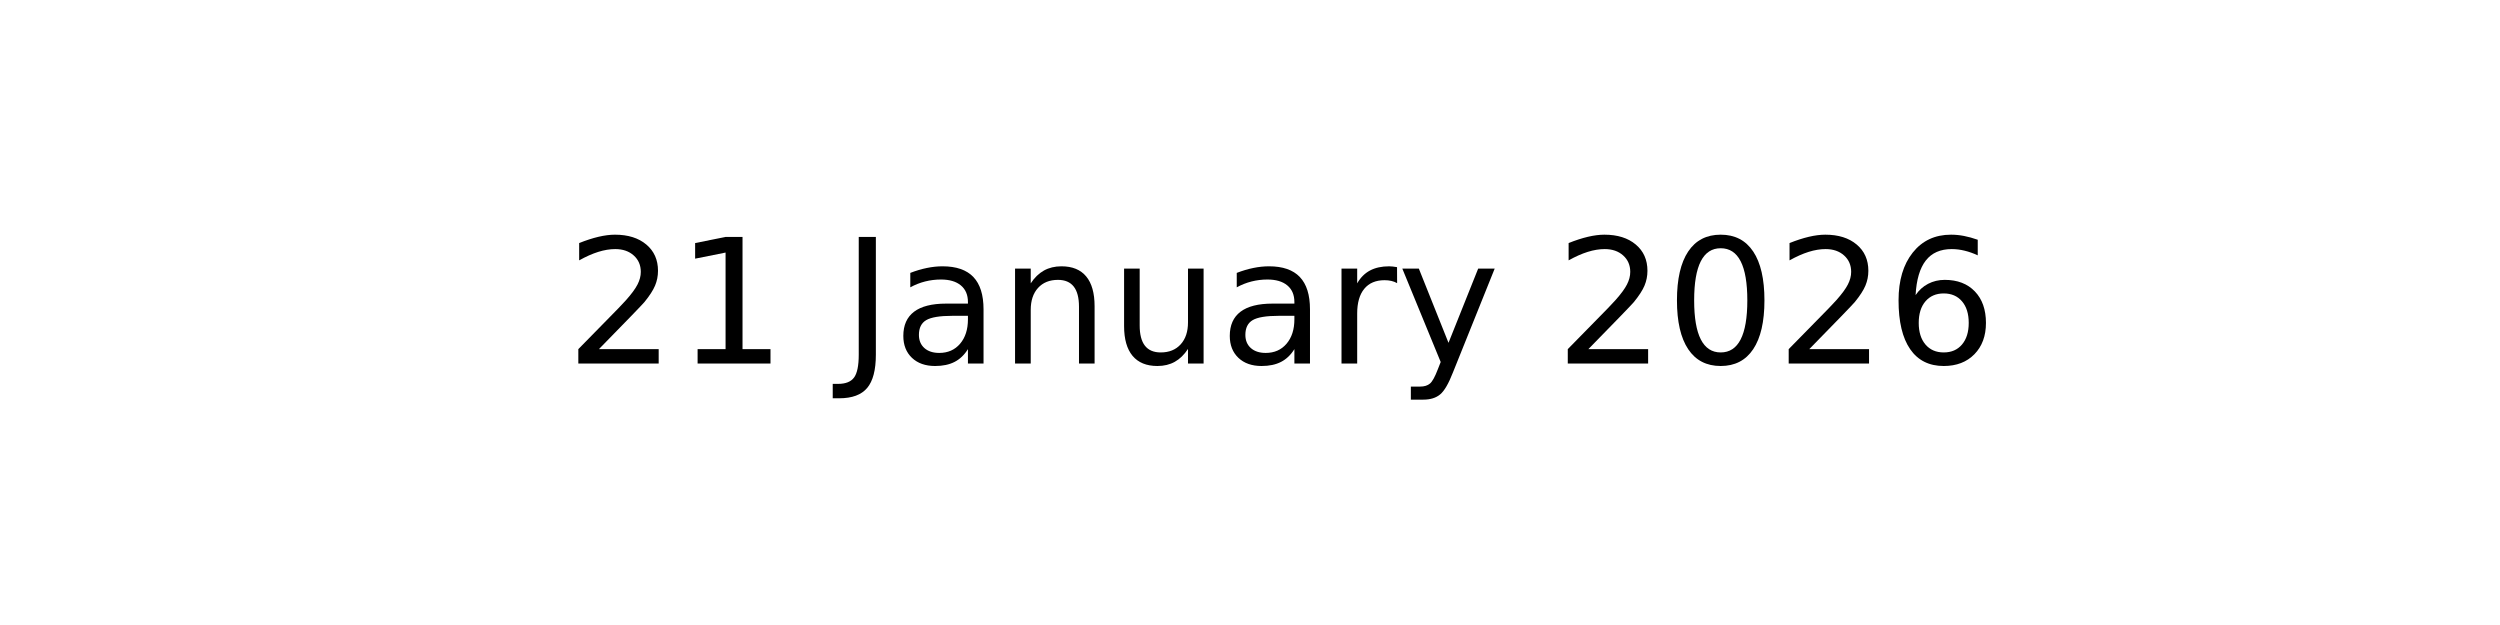
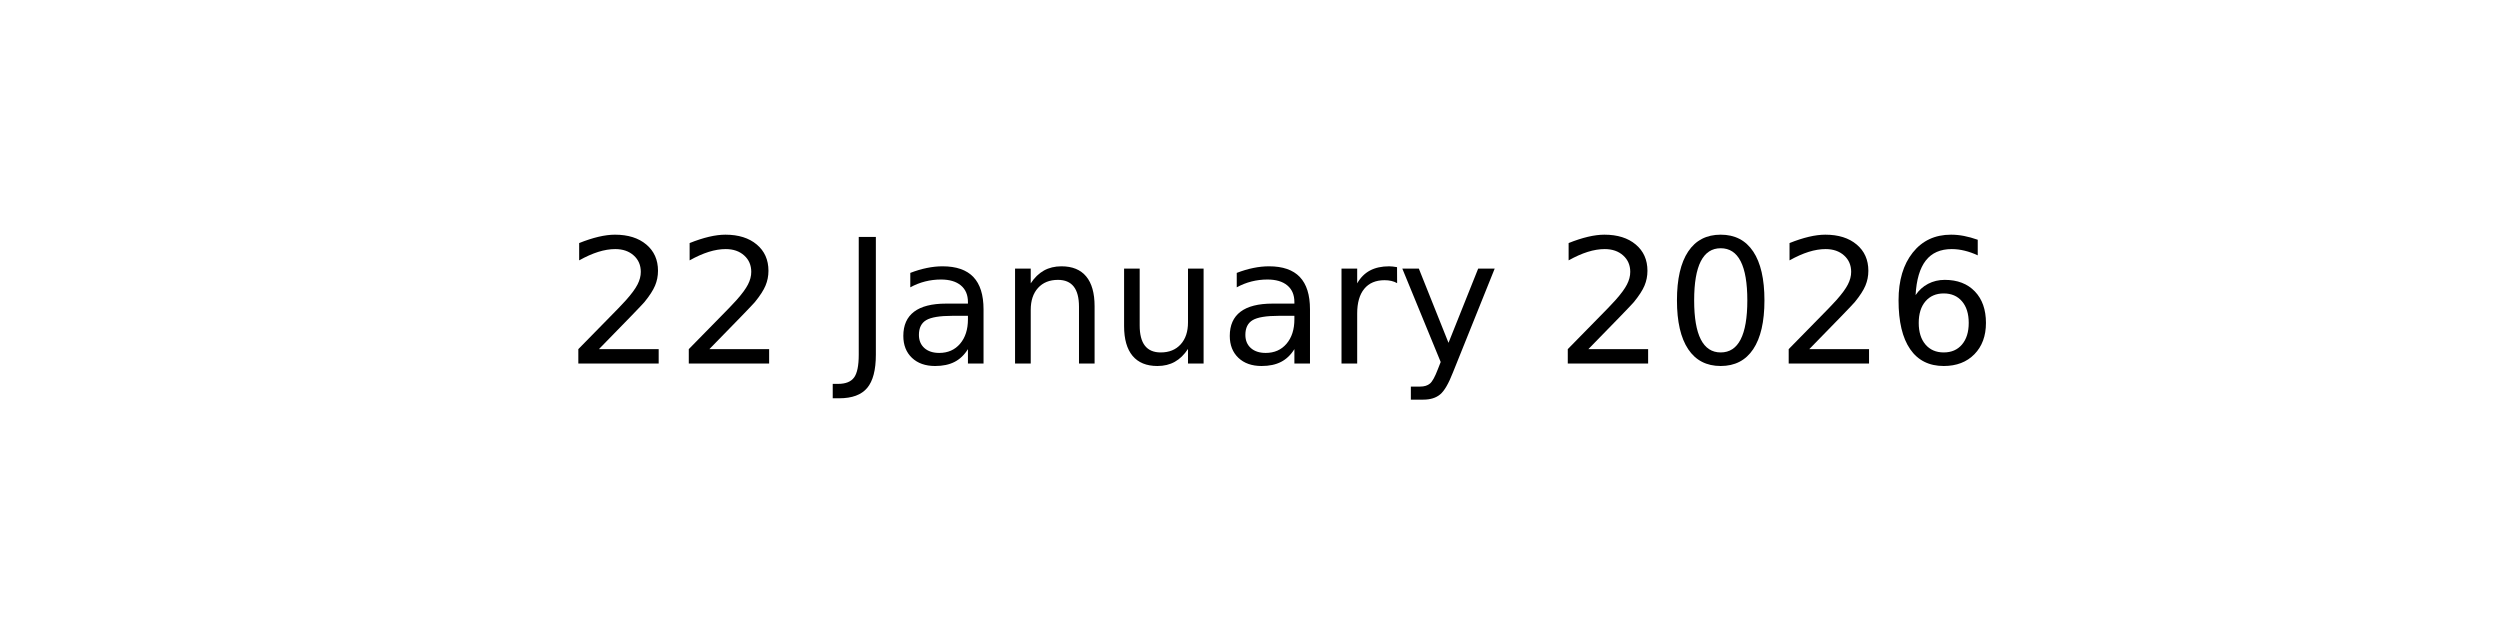
<svg xmlns="http://www.w3.org/2000/svg" xmlns:xlink="http://www.w3.org/1999/xlink" width="144pt" height="36pt" viewBox="0 0 144 36" version="1.1">
  <defs>
    <style type="text/css">*{stroke-linejoin: round; stroke-linecap: butt}</style>
  </defs>
  <g id="figure_1">
    <g id="axes_1">
      <g id="text_1">
        <g transform="translate(32.57891 20.93937) scale(0.1 -0.1)">
          <defs>
            <path id="DejaVuSans-32" d="M 1228 531  L 3431 531  L 3431 0  L 469 0  L 469 531  Q 828 903 1448 1529  Q 2069 2156 2228 2338  Q 2531 2678 2651 2914  Q 2772 3150 2772 3378  Q 2772 3750 2511 3984  Q 2250 4219 1831 4219  Q 1534 4219 1204 4116  Q 875 4013 500 3803  L 500 4441  Q 881 4594 1212 4672  Q 1544 4750 1819 4750  Q 2544 4750 2975 4387  Q 3406 4025 3406 3419  Q 3406 3131 3298 2873  Q 3191 2616 2906 2266  Q 2828 2175 2409 1742  Q 1991 1309 1228 531  z " transform="scale(0.015625)" />
-             <path id="DejaVuSans-31" d="M 794 531  L 1825 531  L 1825 4091  L 703 3866  L 703 4441  L 1819 4666  L 2450 4666  L 2450 531  L 3481 531  L 3481 0  L 794 0  L 794 531  z " transform="scale(0.015625)" />
            <path id="DejaVuSans-20" transform="scale(0.015625)" />
            <path id="DejaVuSans-4a" d="M 628 4666  L 1259 4666  L 1259 325  Q 1259 -519 939 -900  Q 619 -1281 -91 -1281  L -331 -1281  L -331 -750  L -134 -750  Q 284 -750 456 -515  Q 628 -281 628 325  L 628 4666  z " transform="scale(0.015625)" />
            <path id="DejaVuSans-61" d="M 2194 1759  Q 1497 1759 1228 1600  Q 959 1441 959 1056  Q 959 750 1161 570  Q 1363 391 1709 391  Q 2188 391 2477 730  Q 2766 1069 2766 1631  L 2766 1759  L 2194 1759  z M 3341 1997  L 3341 0  L 2766 0  L 2766 531  Q 2569 213 2275 61  Q 1981 -91 1556 -91  Q 1019 -91 701 211  Q 384 513 384 1019  Q 384 1609 779 1909  Q 1175 2209 1959 2209  L 2766 2209  L 2766 2266  Q 2766 2663 2505 2880  Q 2244 3097 1772 3097  Q 1472 3097 1187 3025  Q 903 2953 641 2809  L 641 3341  Q 956 3463 1253 3523  Q 1550 3584 1831 3584  Q 2591 3584 2966 3190  Q 3341 2797 3341 1997  z " transform="scale(0.015625)" />
            <path id="DejaVuSans-6e" d="M 3513 2113  L 3513 0  L 2938 0  L 2938 2094  Q 2938 2591 2744 2837  Q 2550 3084 2163 3084  Q 1697 3084 1428 2787  Q 1159 2491 1159 1978  L 1159 0  L 581 0  L 581 3500  L 1159 3500  L 1159 2956  Q 1366 3272 1645 3428  Q 1925 3584 2291 3584  Q 2894 3584 3203 3211  Q 3513 2838 3513 2113  z " transform="scale(0.015625)" />
            <path id="DejaVuSans-75" d="M 544 1381  L 544 3500  L 1119 3500  L 1119 1403  Q 1119 906 1312 657  Q 1506 409 1894 409  Q 2359 409 2629 706  Q 2900 1003 2900 1516  L 2900 3500  L 3475 3500  L 3475 0  L 2900 0  L 2900 538  Q 2691 219 2414 64  Q 2138 -91 1772 -91  Q 1169 -91 856 284  Q 544 659 544 1381  z M 1991 3584  L 1991 3584  z " transform="scale(0.015625)" />
            <path id="DejaVuSans-72" d="M 2631 2963  Q 2534 3019 2420 3045  Q 2306 3072 2169 3072  Q 1681 3072 1420 2755  Q 1159 2438 1159 1844  L 1159 0  L 581 0  L 581 3500  L 1159 3500  L 1159 2956  Q 1341 3275 1631 3429  Q 1922 3584 2338 3584  Q 2397 3584 2469 3576  Q 2541 3569 2628 3553  L 2631 2963  z " transform="scale(0.015625)" />
            <path id="DejaVuSans-79" d="M 2059 -325  Q 1816 -950 1584 -1140  Q 1353 -1331 966 -1331  L 506 -1331  L 506 -850  L 844 -850  Q 1081 -850 1212 -737  Q 1344 -625 1503 -206  L 1606 56  L 191 3500  L 800 3500  L 1894 763  L 2988 3500  L 3597 3500  L 2059 -325  z " transform="scale(0.015625)" />
            <path id="DejaVuSans-30" d="M 2034 4250  Q 1547 4250 1301 3770  Q 1056 3291 1056 2328  Q 1056 1369 1301 889  Q 1547 409 2034 409  Q 2525 409 2770 889  Q 3016 1369 3016 2328  Q 3016 3291 2770 3770  Q 2525 4250 2034 4250  z M 2034 4750  Q 2819 4750 3233 4129  Q 3647 3509 3647 2328  Q 3647 1150 3233 529  Q 2819 -91 2034 -91  Q 1250 -91 836 529  Q 422 1150 422 2328  Q 422 3509 836 4129  Q 1250 4750 2034 4750  z " transform="scale(0.015625)" />
            <path id="DejaVuSans-36" d="M 2113 2584  Q 1688 2584 1439 2293  Q 1191 2003 1191 1497  Q 1191 994 1439 701  Q 1688 409 2113 409  Q 2538 409 2786 701  Q 3034 994 3034 1497  Q 3034 2003 2786 2293  Q 2538 2584 2113 2584  z M 3366 4563  L 3366 3988  Q 3128 4100 2886 4159  Q 2644 4219 2406 4219  Q 1781 4219 1451 3797  Q 1122 3375 1075 2522  Q 1259 2794 1537 2939  Q 1816 3084 2150 3084  Q 2853 3084 3261 2657  Q 3669 2231 3669 1497  Q 3669 778 3244 343  Q 2819 -91 2113 -91  Q 1303 -91 875 529  Q 447 1150 447 2328  Q 447 3434 972 4092  Q 1497 4750 2381 4750  Q 2619 4750 2861 4703  Q 3103 4656 3366 4563  z " transform="scale(0.015625)" />
          </defs>
          <use xlink:href="#DejaVuSans-32" />
-           <use xlink:href="#DejaVuSans-31" x="63.623" />
+           <use xlink:href="#DejaVuSans-32" x="63.623" />
          <use xlink:href="#DejaVuSans-20" x="127.246" />
          <use xlink:href="#DejaVuSans-4a" x="159.033" />
          <use xlink:href="#DejaVuSans-61" x="188.525" />
          <use xlink:href="#DejaVuSans-6e" x="249.805" />
          <use xlink:href="#DejaVuSans-75" x="313.184" />
          <use xlink:href="#DejaVuSans-61" x="376.562" />
          <use xlink:href="#DejaVuSans-72" x="437.842" />
          <use xlink:href="#DejaVuSans-79" x="478.955" />
          <use xlink:href="#DejaVuSans-20" x="538.135" />
          <use xlink:href="#DejaVuSans-32" x="569.922" />
          <use xlink:href="#DejaVuSans-30" x="633.545" />
          <use xlink:href="#DejaVuSans-32" x="697.168" />
          <use xlink:href="#DejaVuSans-36" x="760.791" />
        </g>
      </g>
    </g>
  </g>
</svg>
